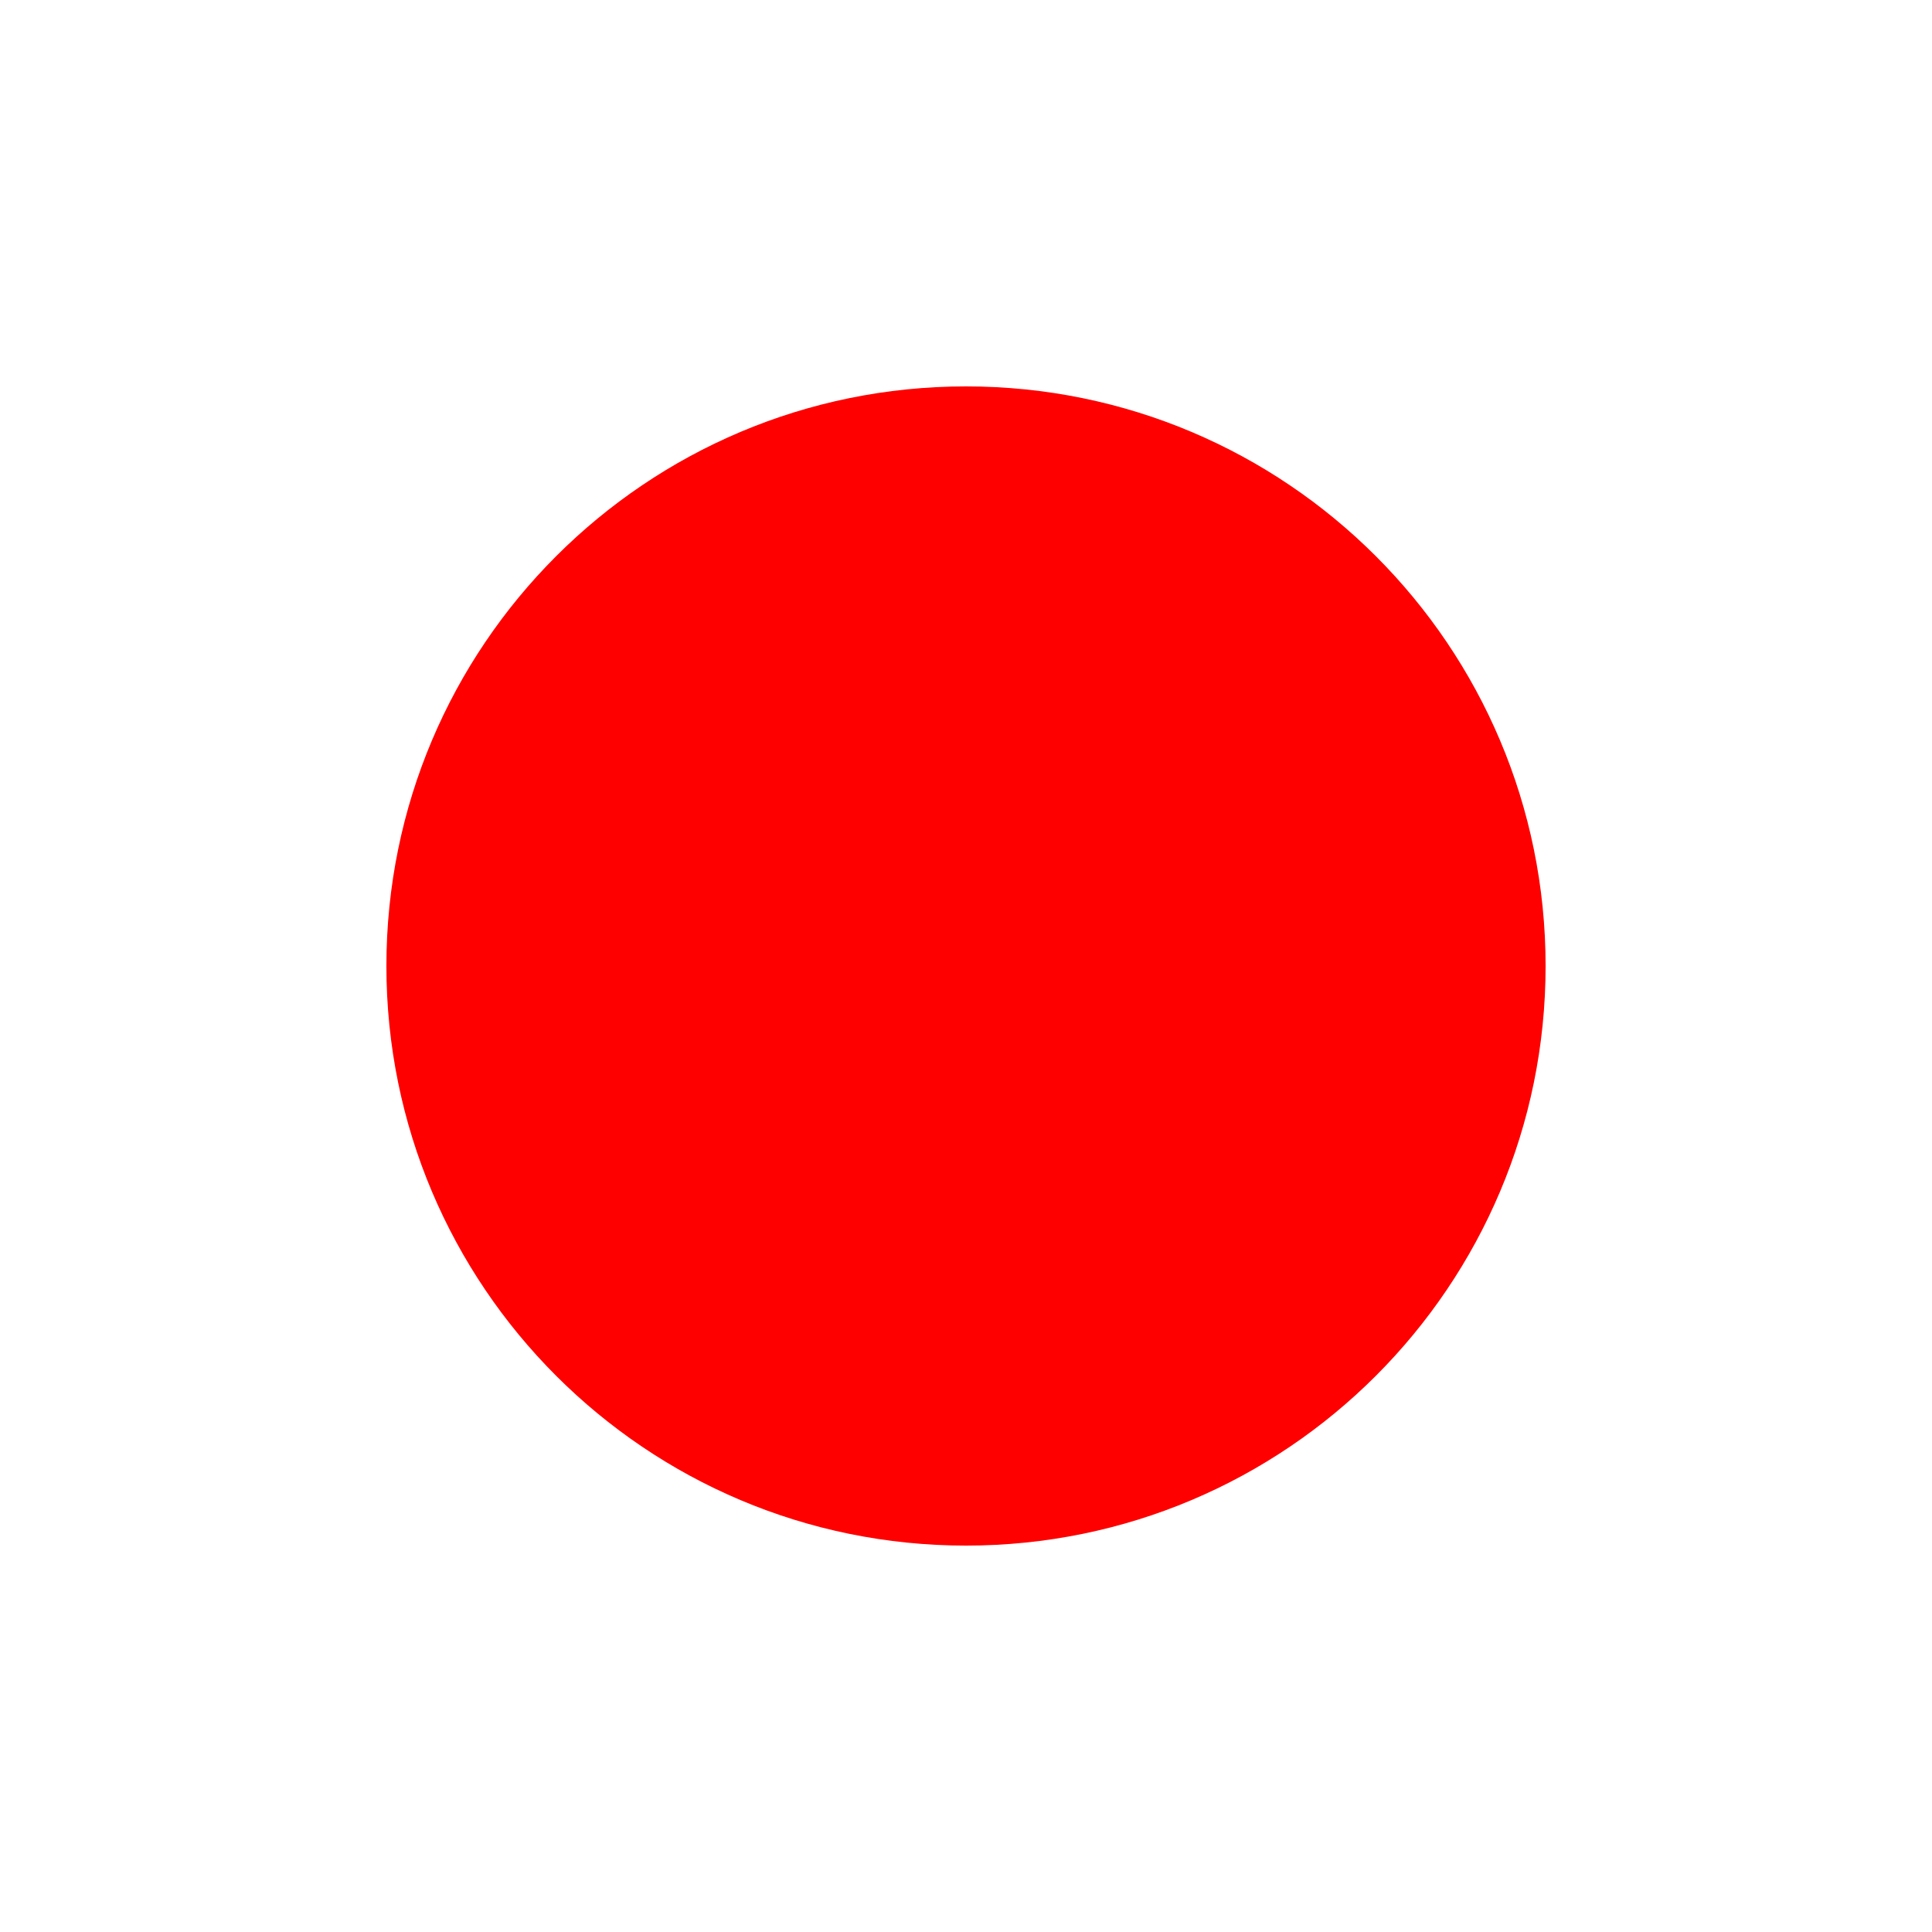
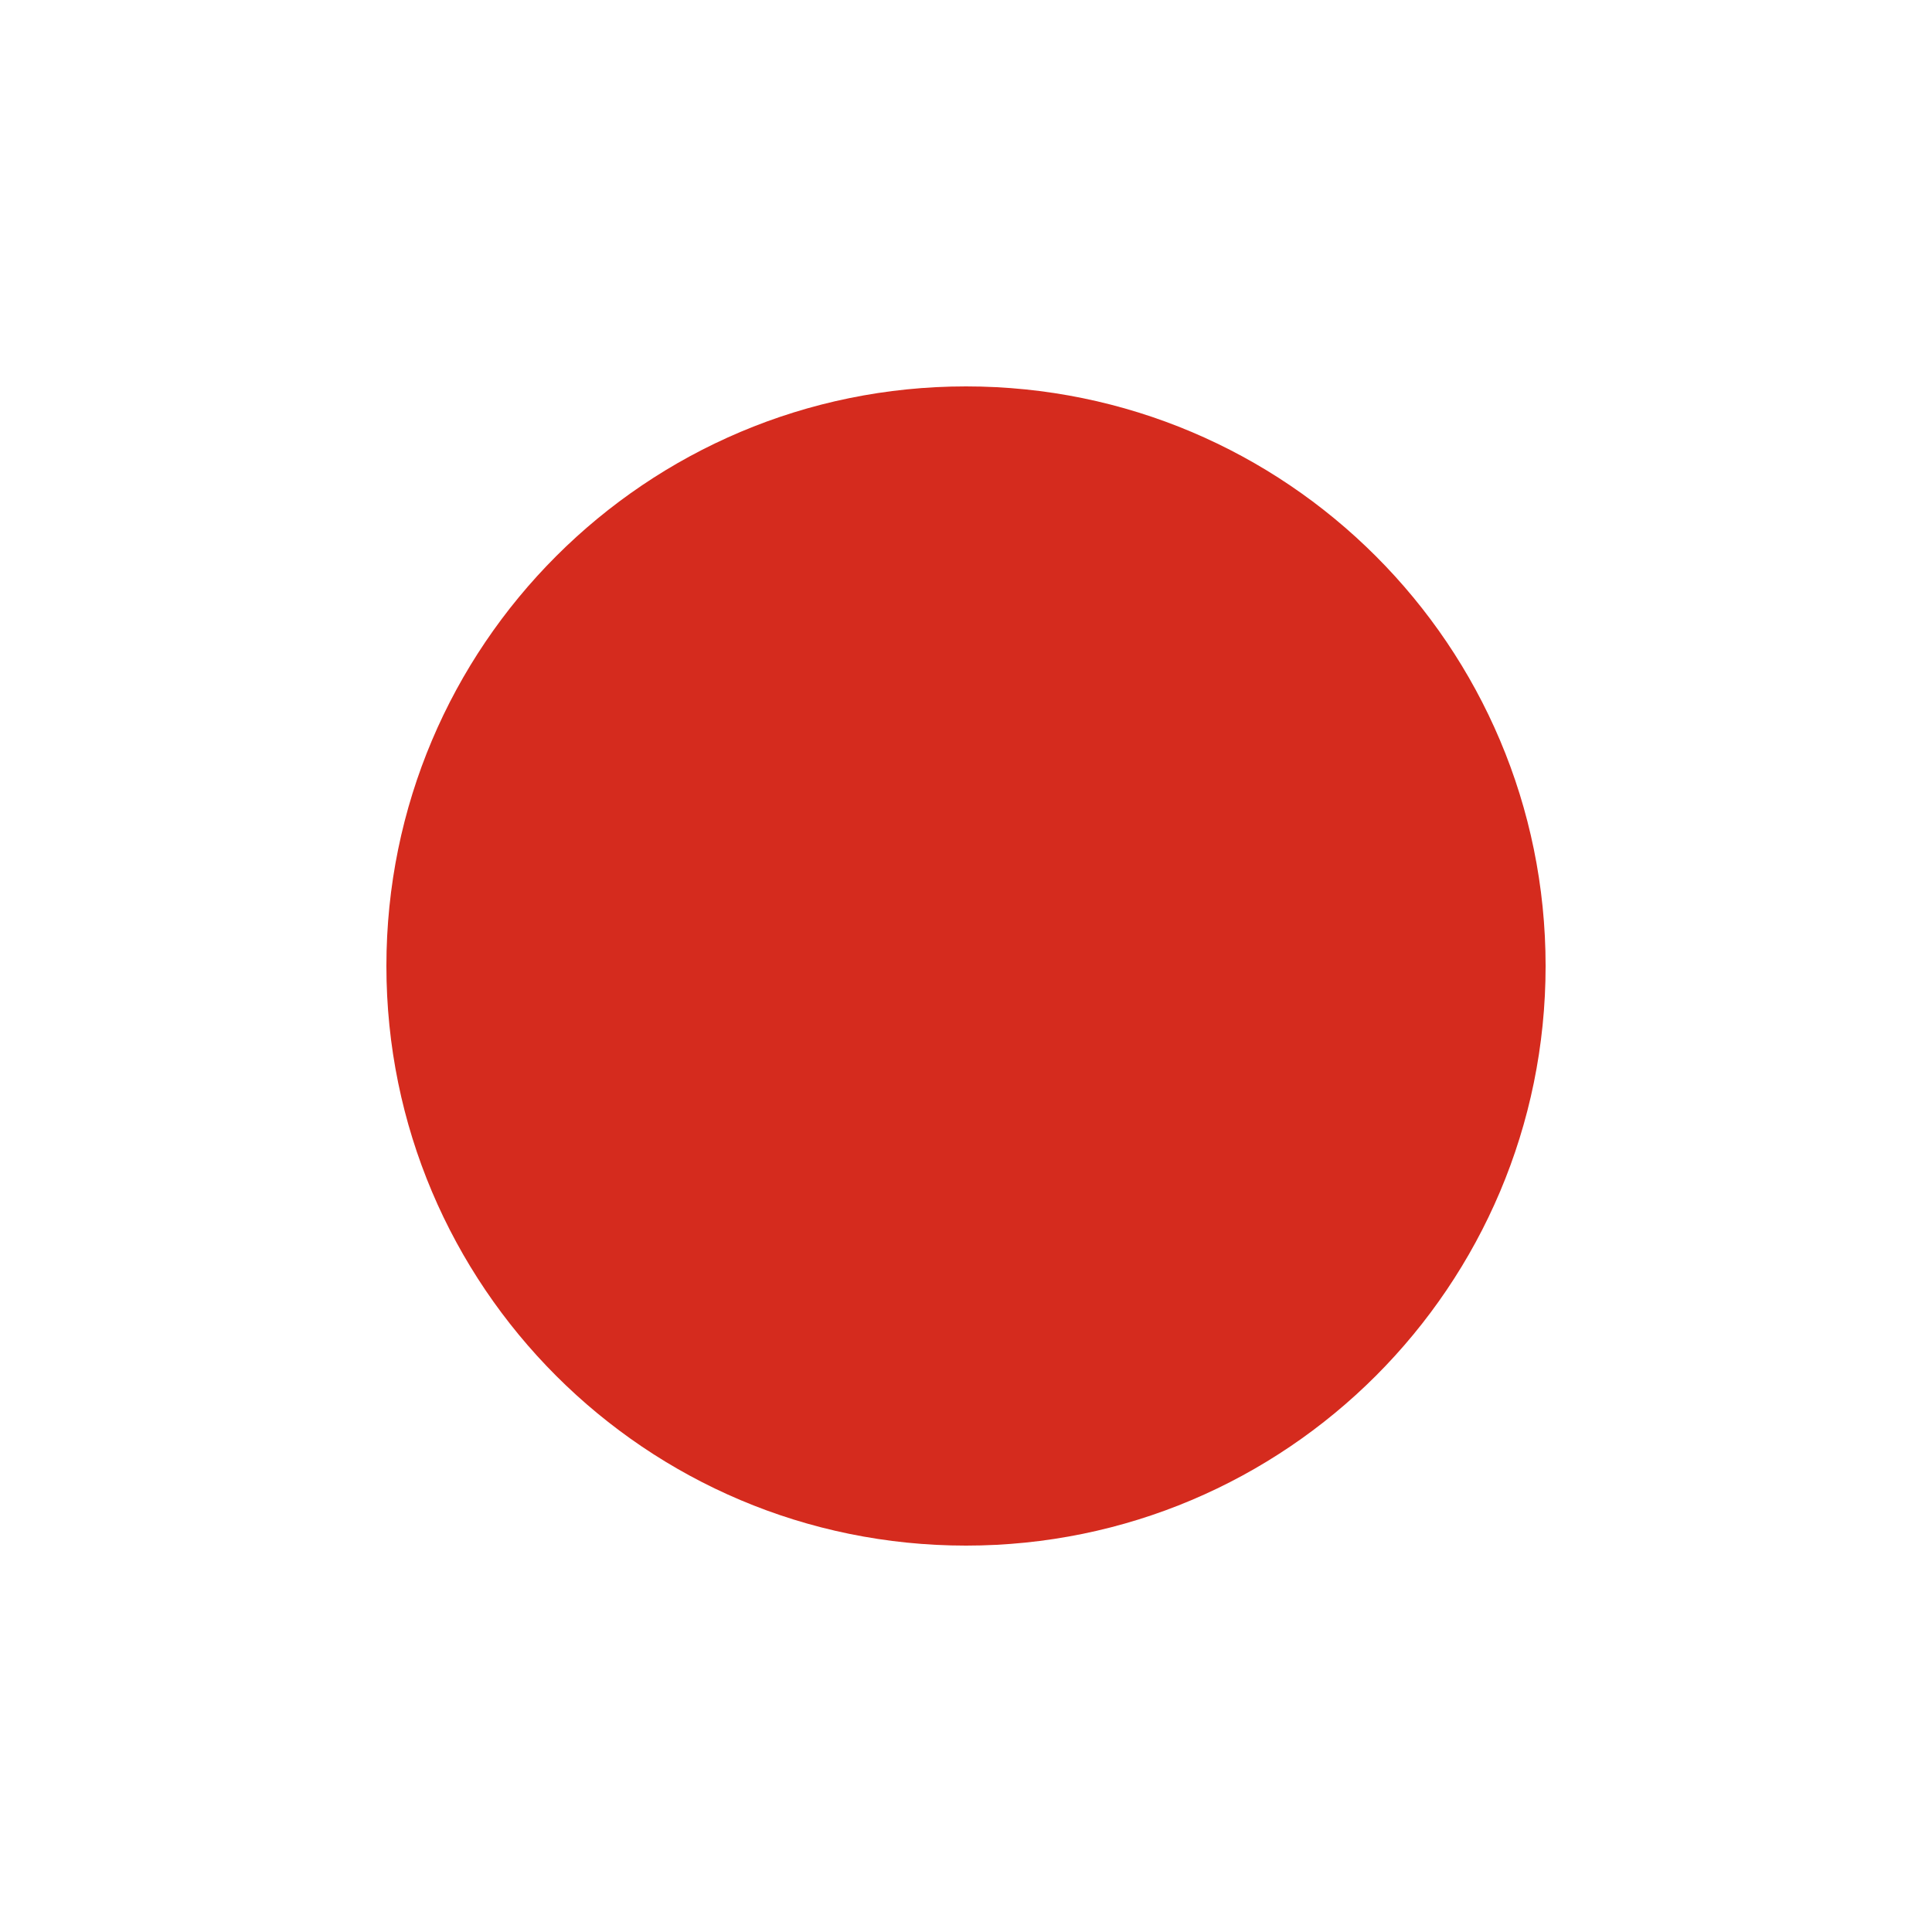
<svg xmlns="http://www.w3.org/2000/svg" viewBox="0 0 100 100">
-   <circle cx="50" cy="50" r="30" fill="red" />
+   <circle cx="50" cy="50" r="30" fill="#D52B1E" />
</svg>
